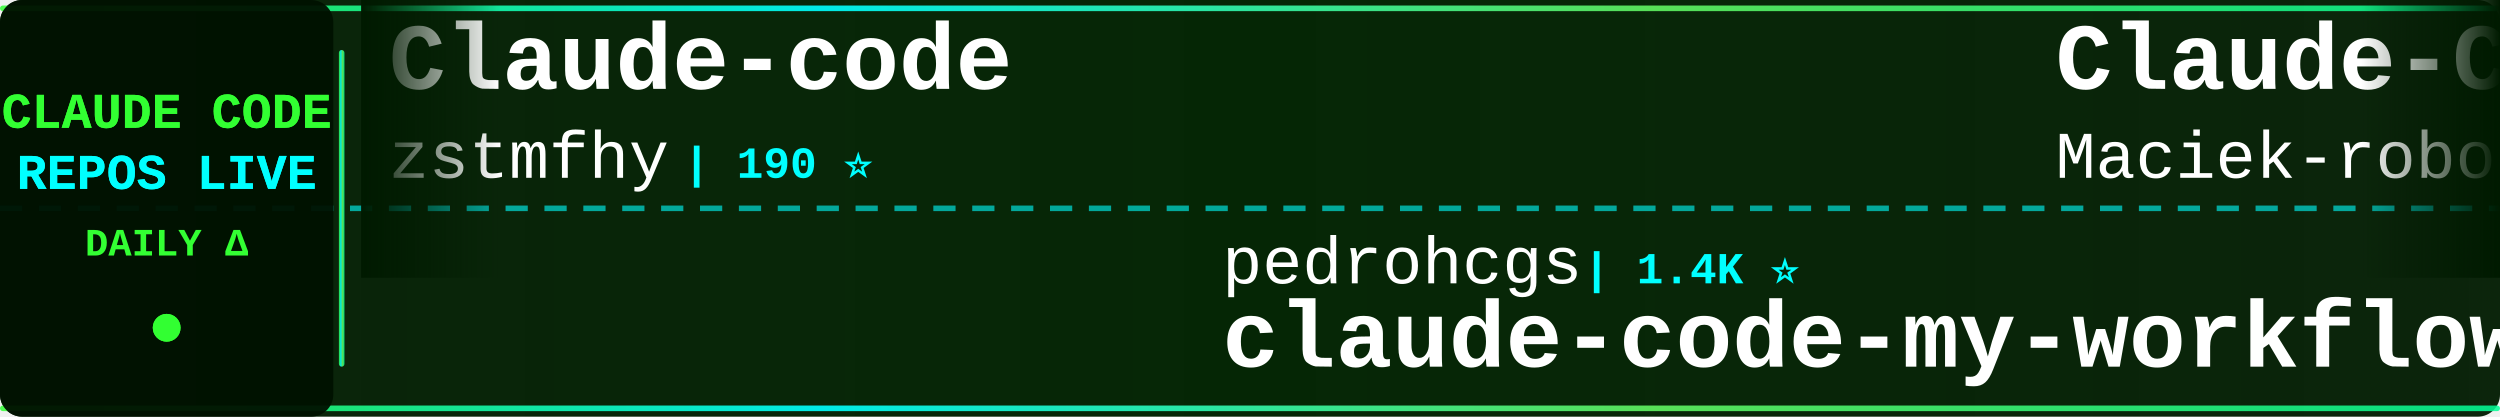
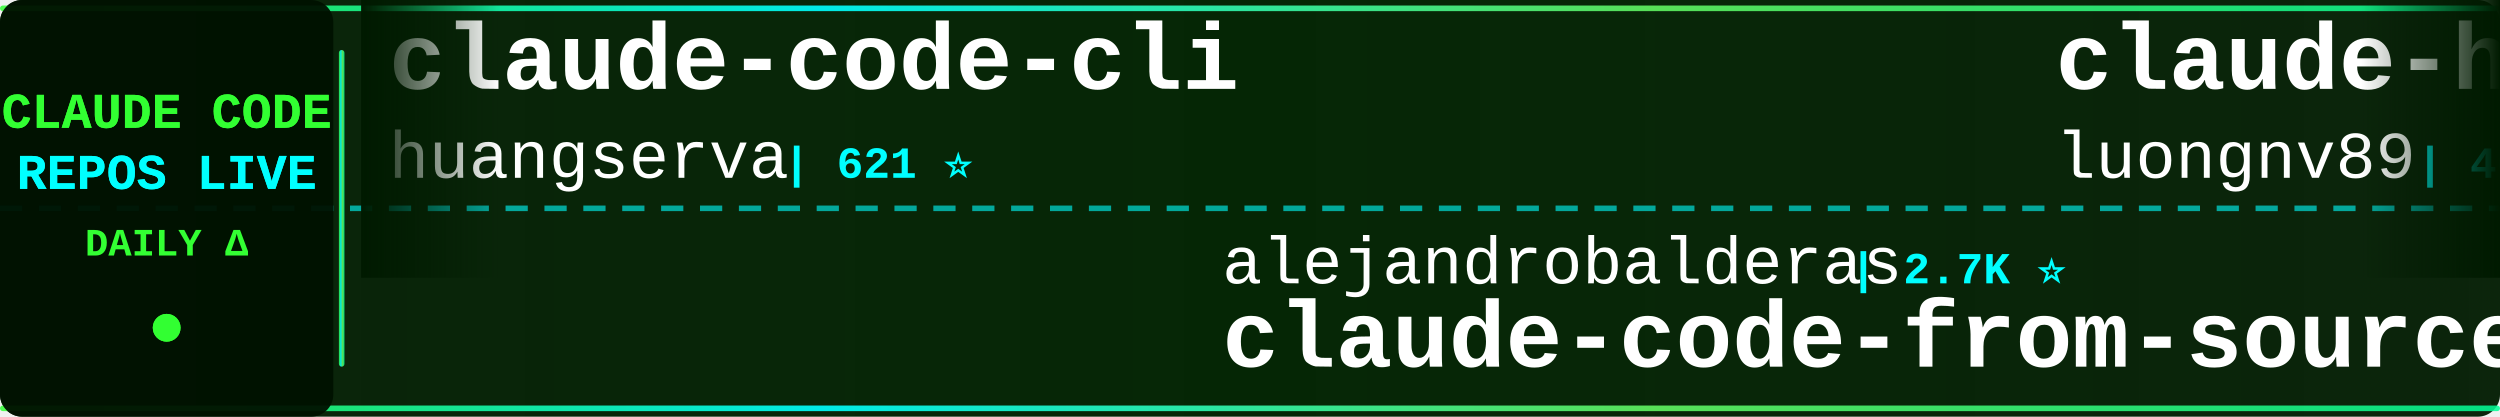
<svg xmlns="http://www.w3.org/2000/svg" width="900" height="150">
  <defs>
    <linearGradient id="tickerBg" x1="0%" y1="0%" x2="100%" y2="0%">
      <stop offset="0%" style="stop-color:#001a00;stop-opacity:0.95" />
      <stop offset="50%" style="stop-color:#002200;stop-opacity:0.98" />
      <stop offset="100%" style="stop-color:#001a00;stop-opacity:0.95" />
    </linearGradient>
    <linearGradient id="borderGrad" x1="0%" y1="0%" x2="100%" y2="0%">
      <stop offset="0%" style="stop-color:#33ff33;stop-opacity:0.85">
        <animate attributeName="stop-opacity" values="0.85;1;0.85" dur="2s" repeatCount="indefinite" />
      </stop>
      <stop offset="33%" style="stop-color:#00ffff;stop-opacity:0.9">
        <animate attributeName="stop-opacity" values="0.9;1;0.9" dur="2.2s" repeatCount="indefinite" />
      </stop>
      <stop offset="66%" style="stop-color:#66ff66;stop-opacity:0.85">
        <animate attributeName="stop-opacity" values="0.85;1;0.85" dur="1.8s" repeatCount="indefinite" />
      </stop>
      <stop offset="100%" style="stop-color:#00ff99;stop-opacity:0.85">
        <animate attributeName="stop-opacity" values="0.85;1;0.85" dur="2s" repeatCount="indefinite" />
      </stop>
    </linearGradient>
    <filter id="textGlow">
      <feGaussianBlur stdDeviation="0.1" result="coloredBlur" />
      <feMerge>
        <feMergeNode in="coloredBlur" />
        <feMergeNode in="SourceGraphic" />
      </feMerge>
    </filter>
    <filter id="metricGlow">
      <feGaussianBlur stdDeviation="0.2" result="coloredBlur" />
      <feMerge>
        <feMergeNode in="coloredBlur" />
        <feMergeNode in="SourceGraphic" />
      </feMerge>
    </filter>
    <linearGradient id="leftFade" x1="0%" y1="0%" x2="100%" y2="0%">
      <stop offset="0%" style="stop-color:#001a00;stop-opacity:1" />
      <stop offset="100%" style="stop-color:#001a00;stop-opacity:0" />
    </linearGradient>
    <linearGradient id="rightFade" x1="0%" y1="0%" x2="100%" y2="0%">
      <stop offset="0%" style="stop-color:#001a00;stop-opacity:0" />
      <stop offset="100%" style="stop-color:#001a00;stop-opacity:1" />
    </linearGradient>
  </defs>
  <rect width="900" height="150" fill="url(#tickerBg)" rx="8" />
  <rect x="0" y="2" width="900" height="2" fill="url(#borderGrad)" rx="1" />
  <rect x="0" y="146" width="900" height="2" fill="url(#borderGrad)" rx="1" />
  <line x1="0" y1="75" x2="900" y2="75" stroke="#00ffff" stroke-width="2" stroke-dasharray="8 6" opacity="0.6" />
  <rect x="0" y="0" width="120" height="150" fill="#001100" opacity="0.95" rx="8" />
  <text x="60" y="46" font-family="'Courier New', monospace" font-size="18" font-weight="bold" fill="#33ff33" text-anchor="middle" filter="url(#textGlow)">
    CLAUDE CODE
  </text>
  <text x="60" y="68" font-family="'Courier New', monospace" font-size="18" font-weight="bold" fill="#00ffff" text-anchor="middle" filter="url(#textGlow)">
    REPOS LIVE
  </text>
  <text x="60" y="92" font-family="'Courier New', monospace" font-size="14" font-weight="bold" fill="#33ff33" text-anchor="middle">
    DAILY Δ
  </text>
  <circle cx="60" cy="118" r="5" fill="#33ff33" filter="url(#metricGlow)">
    <animate attributeName="r" values="4;6;4" dur="1.5s" repeatCount="indefinite" />
    <animate attributeName="opacity" values="0.6;1;0.6" dur="1.5s" repeatCount="indefinite" />
  </circle>
  <rect x="122" y="18" width="2" height="114" fill="url(#borderGrad)" rx="1" />
  <clipPath id="tickerClip">
    <rect x="130" y="0" width="770" height="150" />
  </clipPath>
  <g clip-path="url(#tickerClip)">
    <g id="tickerItems">
      <animateTransform attributeName="transform" attributeType="XML" type="translate" from="0 0" to="-3000 0" dur="54s" repeatCount="indefinite" />
      <g transform="translate(0, 0)">
-         <text x="140" y="32" font-family="'Courier New', monospace" font-size="34" font-weight="bold" fill="#ffffff">Claude-code</text>
-         <text x="140" y="64" font-family="'Courier New', monospace" font-size="24" font-weight="normal" fill="#ffffff" opacity="1.0">zstmfhy</text>
-         <text x="246" y="64" font-family="'Courier New', monospace" font-size="16" font-weight="bold" fill="#00ffff"> | 190 ⭐</text>
+         <text x="140" y="32" font-family="'Courier New', monospace" font-size="34" font-weight="bold" fill="#ffffff">claude-code-cli</text>
+         <text x="140" y="64" font-family="'Courier New', monospace" font-size="24" font-weight="normal" fill="#ffffff" opacity="1.0">huangserva</text>
+         <text x="282" y="64" font-family="'Courier New', monospace" font-size="16" font-weight="bold" fill="#00ffff"> | 621 ⭐</text>
      </g>
      <g transform="translate(300, 0)">
-         <text x="140" y="102" font-family="'Courier New', monospace" font-size="24" font-weight="normal" fill="#ffffff" opacity="1.0">pedrohcgs</text>
-         <text x="270" y="102" font-family="'Courier New', monospace" font-size="16" font-weight="bold" fill="#00ffff"> | 1.4K ⭐</text>
-         <text x="140" y="132" font-family="'Courier New', monospace" font-size="34" font-weight="bold" fill="#ffffff">claude-code-my-workflow</text>
+         <text x="140" y="102" font-family="'Courier New', monospace" font-size="24" font-weight="normal" fill="#ffffff" opacity="1.0">alejandrobalderas</text>
+         <text x="366" y="102" font-family="'Courier New', monospace" font-size="16" font-weight="bold" fill="#00ffff"> | 2.7K ⭐</text>
+         <text x="140" y="132" font-family="'Courier New', monospace" font-size="34" font-weight="bold" fill="#ffffff">claude-code-from-source</text>
      </g>
      <g transform="translate(600, 0)">
-         <text x="140" y="32" font-family="'Courier New', monospace" font-size="34" font-weight="bold" fill="#ffffff">Claude-Code-Usage-Monito...</text>
-         <text x="140" y="64" font-family="'Courier New', monospace" font-size="24" font-weight="normal" fill="#ffffff" opacity="1.0">Maciek-roboblog</text>
-         <text x="342" y="64" font-family="'Courier New', monospace" font-size="16" font-weight="bold" fill="#00ffff"> | 8.6K ⭐ +1</text>
+         <text x="140" y="32" font-family="'Courier New', monospace" font-size="34" font-weight="bold" fill="#ffffff">claude-howto</text>
+         <text x="140" y="64" font-family="'Courier New', monospace" font-size="24" font-weight="normal" fill="#ffffff" opacity="1.0">luongnv89</text>
+         <text x="270" y="64" font-family="'Courier New', monospace" font-size="16" font-weight="bold" fill="#00ffff"> | 40.8K ⭐ +2</text>
      </g>
      <g transform="translate(900, 0)">
-         <text x="140" y="102" font-family="'Courier New', monospace" font-size="24" font-weight="normal" fill="#ffffff" opacity="1.0">nicedreamzapp</text>
-         <text x="318" y="102" font-family="'Courier New', monospace" font-size="16" font-weight="bold" fill="#00ffff"> | 3.0K ⭐</text>
-         <text x="140" y="132" font-family="'Courier New', monospace" font-size="34" font-weight="bold" fill="#ffffff">claude-code-local</text>
+         <text x="140" y="102" font-family="'Courier New', monospace" font-size="24" font-weight="normal" fill="#ffffff" opacity="1.0">VILA-Lab</text>
+         <text x="258" y="102" font-family="'Courier New', monospace" font-size="16" font-weight="bold" fill="#00ffff"> | 2.0K ⭐</text>
+         <text x="140" y="132" font-family="'Courier New', monospace" font-size="34" font-weight="bold" fill="#ffffff">Dive-into-Claude-Code</text>
      </g>
      <g transform="translate(1200, 0)">
-         <text x="140" y="32" font-family="'Courier New', monospace" font-size="34" font-weight="bold" fill="#ffffff">claude-code-hooks-master...</text>
-         <text x="140" y="64" font-family="'Courier New', monospace" font-size="24" font-weight="normal" fill="#ffffff" opacity="1.0">disler</text>
-         <text x="234" y="64" font-family="'Courier New', monospace" font-size="16" font-weight="bold" fill="#00ffff"> | 3.9K ⭐</text>
+         <text x="140" y="32" font-family="'Courier New', monospace" font-size="34" font-weight="bold" fill="#ffffff">claude-code-security-rev...</text>
+         <text x="140" y="64" font-family="'Courier New', monospace" font-size="24" font-weight="normal" fill="#ffffff" opacity="1.0">anthropics</text>
+         <text x="282" y="64" font-family="'Courier New', monospace" font-size="16" font-weight="bold" fill="#00ffff"> | 5.7K ⭐</text>
      </g>
      <g transform="translate(1500, 0)">
-         <text x="140" y="102" font-family="'Courier New', monospace" font-size="24" font-weight="normal" fill="#ffffff" opacity="1.0">Chachamaru127</text>
-         <text x="318" y="102" font-family="'Courier New', monospace" font-size="16" font-weight="bold" fill="#00ffff"> | 3.0K ⭐</text>
-         <text x="140" y="132" font-family="'Courier New', monospace" font-size="34" font-weight="bold" fill="#ffffff">claude-code-harness</text>
+         <text x="140" y="102" font-family="'Courier New', monospace" font-size="24" font-weight="normal" fill="#ffffff" opacity="1.0">musistudio</text>
+         <text x="282" y="102" font-family="'Courier New', monospace" font-size="16" font-weight="bold" fill="#00ffff"> | 36.3K ⭐ +2</text>
+         <text x="140" y="132" font-family="'Courier New', monospace" font-size="34" font-weight="bold" fill="#ffffff">claude-code-router</text>
      </g>
      <g transform="translate(1800, 0)">
-         <text x="140" y="32" font-family="'Courier New', monospace" font-size="34" font-weight="bold" fill="#ffffff">awesome-claude-code</text>
-         <text x="140" y="64" font-family="'Courier New', monospace" font-size="24" font-weight="normal" fill="#ffffff" opacity="1.0">jqueryscript</text>
-         <text x="306" y="64" font-family="'Courier New', monospace" font-size="16" font-weight="bold" fill="#00ffff"> | 484 ⭐ +1</text>
+         <text x="140" y="32" font-family="'Courier New', monospace" font-size="34" font-weight="bold" fill="#ffffff">claude-code-guide</text>
+         <text x="140" y="64" font-family="'Courier New', monospace" font-size="24" font-weight="normal" fill="#ffffff" opacity="1.0">Cranot</text>
+         <text x="234" y="64" font-family="'Courier New', monospace" font-size="16" font-weight="bold" fill="#00ffff"> | 2.9K ⭐</text>
      </g>
      <g transform="translate(2100, 0)">
-         <text x="140" y="102" font-family="'Courier New', monospace" font-size="24" font-weight="normal" fill="#ffffff" opacity="1.0">edmund-io</text>
-         <text x="270" y="102" font-family="'Courier New', monospace" font-size="16" font-weight="bold" fill="#00ffff"> | 1.5K ⭐</text>
-         <text x="140" y="132" font-family="'Courier New', monospace" font-size="34" font-weight="bold" fill="#ffffff">edmunds-claude-code</text>
+         <text x="140" y="102" font-family="'Courier New', monospace" font-size="24" font-weight="normal" fill="#ffffff" opacity="1.0">centminmod</text>
+         <text x="282" y="102" font-family="'Courier New', monospace" font-size="16" font-weight="bold" fill="#00ffff"> | 2.5K ⭐</text>
+         <text x="140" y="132" font-family="'Courier New', monospace" font-size="34" font-weight="bold" fill="#ffffff">my-claude-code-setup</text>
      </g>
      <g transform="translate(2400, 0)">
-         <text x="140" y="32" font-family="'Courier New', monospace" font-size="34" font-weight="bold" fill="#ffffff">claude-code-sourcemap</text>
-         <text x="140" y="64" font-family="'Courier New', monospace" font-size="24" font-weight="normal" fill="#ffffff" opacity="1.0">ChinaSiro</text>
-         <text x="270" y="64" font-family="'Courier New', monospace" font-size="16" font-weight="bold" fill="#00ffff"> | 9.6K ⭐ +1</text>
+         <text x="140" y="32" font-family="'Courier New', monospace" font-size="34" font-weight="bold" fill="#ffffff">Open-ClaudeCode</text>
+         <text x="140" y="64" font-family="'Courier New', monospace" font-size="24" font-weight="normal" fill="#ffffff" opacity="1.0">LING71671</text>
+         <text x="270" y="64" font-family="'Courier New', monospace" font-size="16" font-weight="bold" fill="#00ffff"> | 931 ⭐</text>
      </g>
      <g transform="translate(2700, 0)">
-         <text x="140" y="102" font-family="'Courier New', monospace" font-size="24" font-weight="normal" fill="#ffffff" opacity="1.0">shanraisshan</text>
-         <text x="306" y="102" font-family="'Courier New', monospace" font-size="16" font-weight="bold" fill="#00ffff"> | 63.9K ⭐ +7</text>
-         <text x="140" y="132" font-family="'Courier New', monospace" font-size="34" font-weight="bold" fill="#ffffff">claude-code-best-practic...</text>
+         <text x="140" y="102" font-family="'Courier New', monospace" font-size="24" font-weight="normal" fill="#ffffff" opacity="1.0">Maciek-roboblog</text>
+         <text x="342" y="102" font-family="'Courier New', monospace" font-size="16" font-weight="bold" fill="#00ffff"> | 8.6K ⭐</text>
+         <text x="140" y="132" font-family="'Courier New', monospace" font-size="34" font-weight="bold" fill="#ffffff">Claude-Code-Usage-Monito...</text>
      </g>
      <g transform="translate(3000, 0)">
-         <text x="140" y="32" font-family="'Courier New', monospace" font-size="34" font-weight="bold" fill="#ffffff">Claude-code</text>
-         <text x="140" y="64" font-family="'Courier New', monospace" font-size="24" font-weight="normal" fill="#ffffff" opacity="1.0">zstmfhy</text>
-         <text x="246" y="64" font-family="'Courier New', monospace" font-size="16" font-weight="bold" fill="#00ffff"> | 190 ⭐</text>
+         <text x="140" y="32" font-family="'Courier New', monospace" font-size="34" font-weight="bold" fill="#ffffff">claude-code-cli</text>
+         <text x="140" y="64" font-family="'Courier New', monospace" font-size="24" font-weight="normal" fill="#ffffff" opacity="1.0">huangserva</text>
+         <text x="282" y="64" font-family="'Courier New', monospace" font-size="16" font-weight="bold" fill="#00ffff"> | 621 ⭐</text>
      </g>
      <g transform="translate(3300, 0)">
-         <text x="140" y="102" font-family="'Courier New', monospace" font-size="24" font-weight="normal" fill="#ffffff" opacity="1.0">pedrohcgs</text>
-         <text x="270" y="102" font-family="'Courier New', monospace" font-size="16" font-weight="bold" fill="#00ffff"> | 1.4K ⭐</text>
-         <text x="140" y="132" font-family="'Courier New', monospace" font-size="34" font-weight="bold" fill="#ffffff">claude-code-my-workflow</text>
+         <text x="140" y="102" font-family="'Courier New', monospace" font-size="24" font-weight="normal" fill="#ffffff" opacity="1.0">alejandrobalderas</text>
+         <text x="366" y="102" font-family="'Courier New', monospace" font-size="16" font-weight="bold" fill="#00ffff"> | 2.7K ⭐</text>
+         <text x="140" y="132" font-family="'Courier New', monospace" font-size="34" font-weight="bold" fill="#ffffff">claude-code-from-source</text>
      </g>
      <g transform="translate(3600, 0)">
-         <text x="140" y="32" font-family="'Courier New', monospace" font-size="34" font-weight="bold" fill="#ffffff">Claude-Code-Usage-Monito...</text>
-         <text x="140" y="64" font-family="'Courier New', monospace" font-size="24" font-weight="normal" fill="#ffffff" opacity="1.0">Maciek-roboblog</text>
-         <text x="342" y="64" font-family="'Courier New', monospace" font-size="16" font-weight="bold" fill="#00ffff"> | 8.6K ⭐ +1</text>
+         <text x="140" y="32" font-family="'Courier New', monospace" font-size="34" font-weight="bold" fill="#ffffff">claude-howto</text>
+         <text x="140" y="64" font-family="'Courier New', monospace" font-size="24" font-weight="normal" fill="#ffffff" opacity="1.0">luongnv89</text>
+         <text x="270" y="64" font-family="'Courier New', monospace" font-size="16" font-weight="bold" fill="#00ffff"> | 40.8K ⭐ +2</text>
      </g>
      <g transform="translate(3900, 0)">
-         <text x="140" y="102" font-family="'Courier New', monospace" font-size="24" font-weight="normal" fill="#ffffff" opacity="1.0">nicedreamzapp</text>
-         <text x="318" y="102" font-family="'Courier New', monospace" font-size="16" font-weight="bold" fill="#00ffff"> | 3.0K ⭐</text>
-         <text x="140" y="132" font-family="'Courier New', monospace" font-size="34" font-weight="bold" fill="#ffffff">claude-code-local</text>
+         <text x="140" y="102" font-family="'Courier New', monospace" font-size="24" font-weight="normal" fill="#ffffff" opacity="1.0">VILA-Lab</text>
+         <text x="258" y="102" font-family="'Courier New', monospace" font-size="16" font-weight="bold" fill="#00ffff"> | 2.0K ⭐</text>
+         <text x="140" y="132" font-family="'Courier New', monospace" font-size="34" font-weight="bold" fill="#ffffff">Dive-into-Claude-Code</text>
      </g>
    </g>
  </g>
  <rect x="130" y="0" width="50" height="100" fill="url(#leftFade)" />
  <rect x="850" y="0" width="50" height="100" fill="url(#rightFade)" />
</svg>
